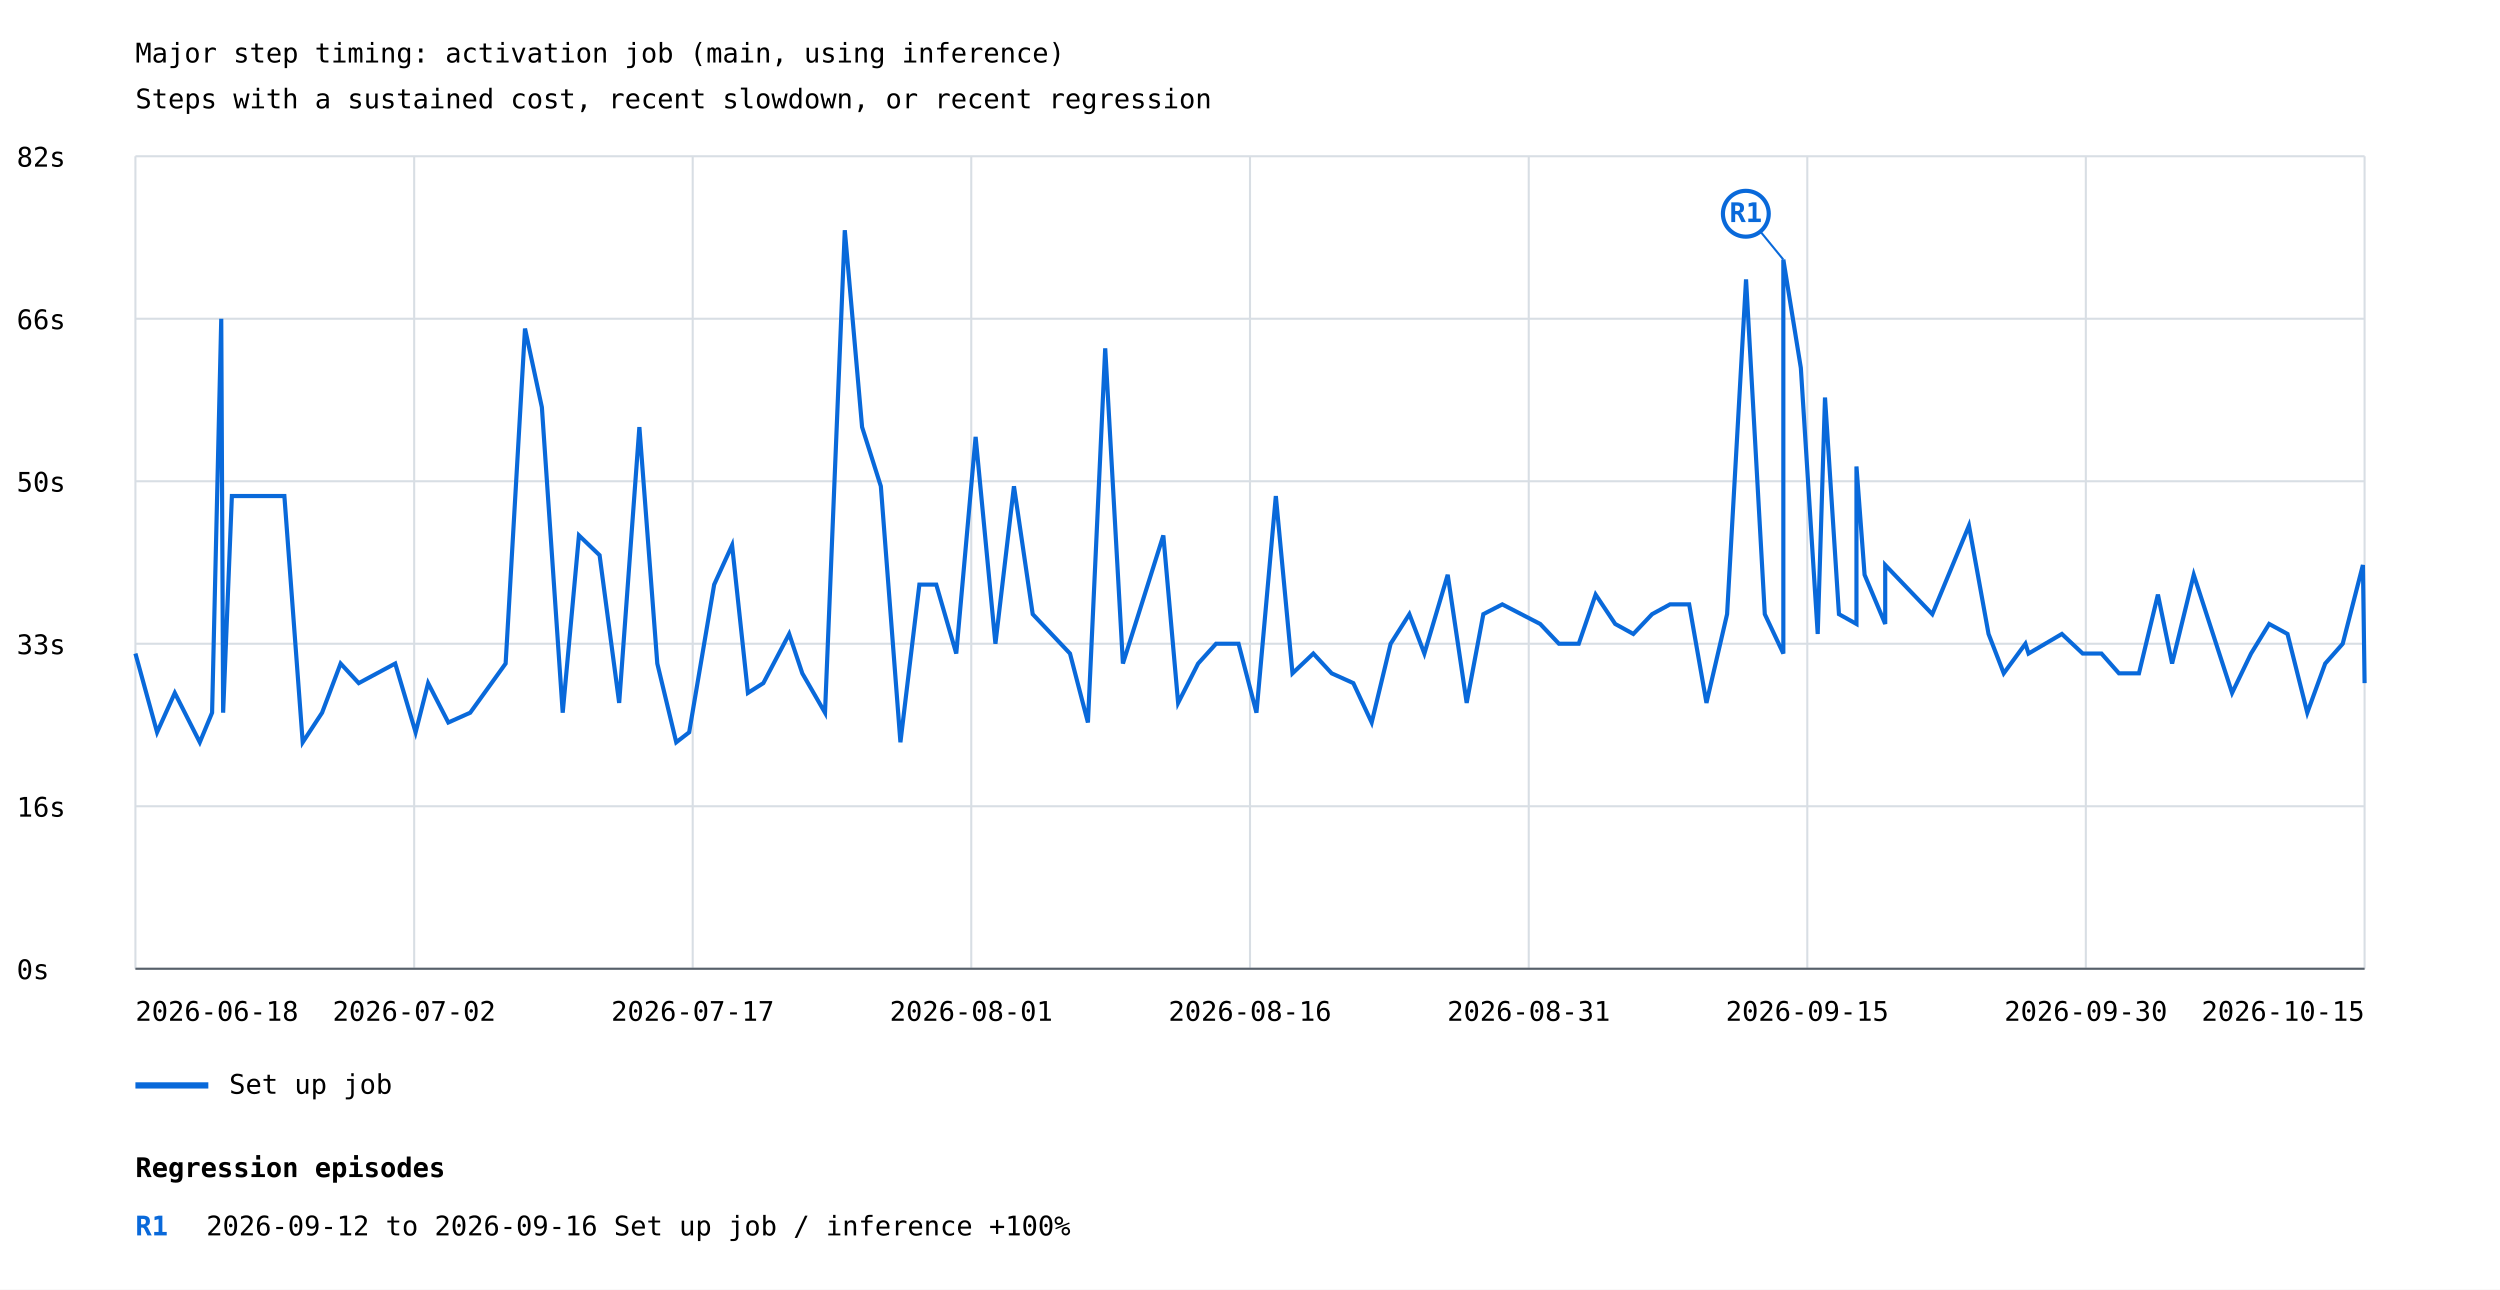
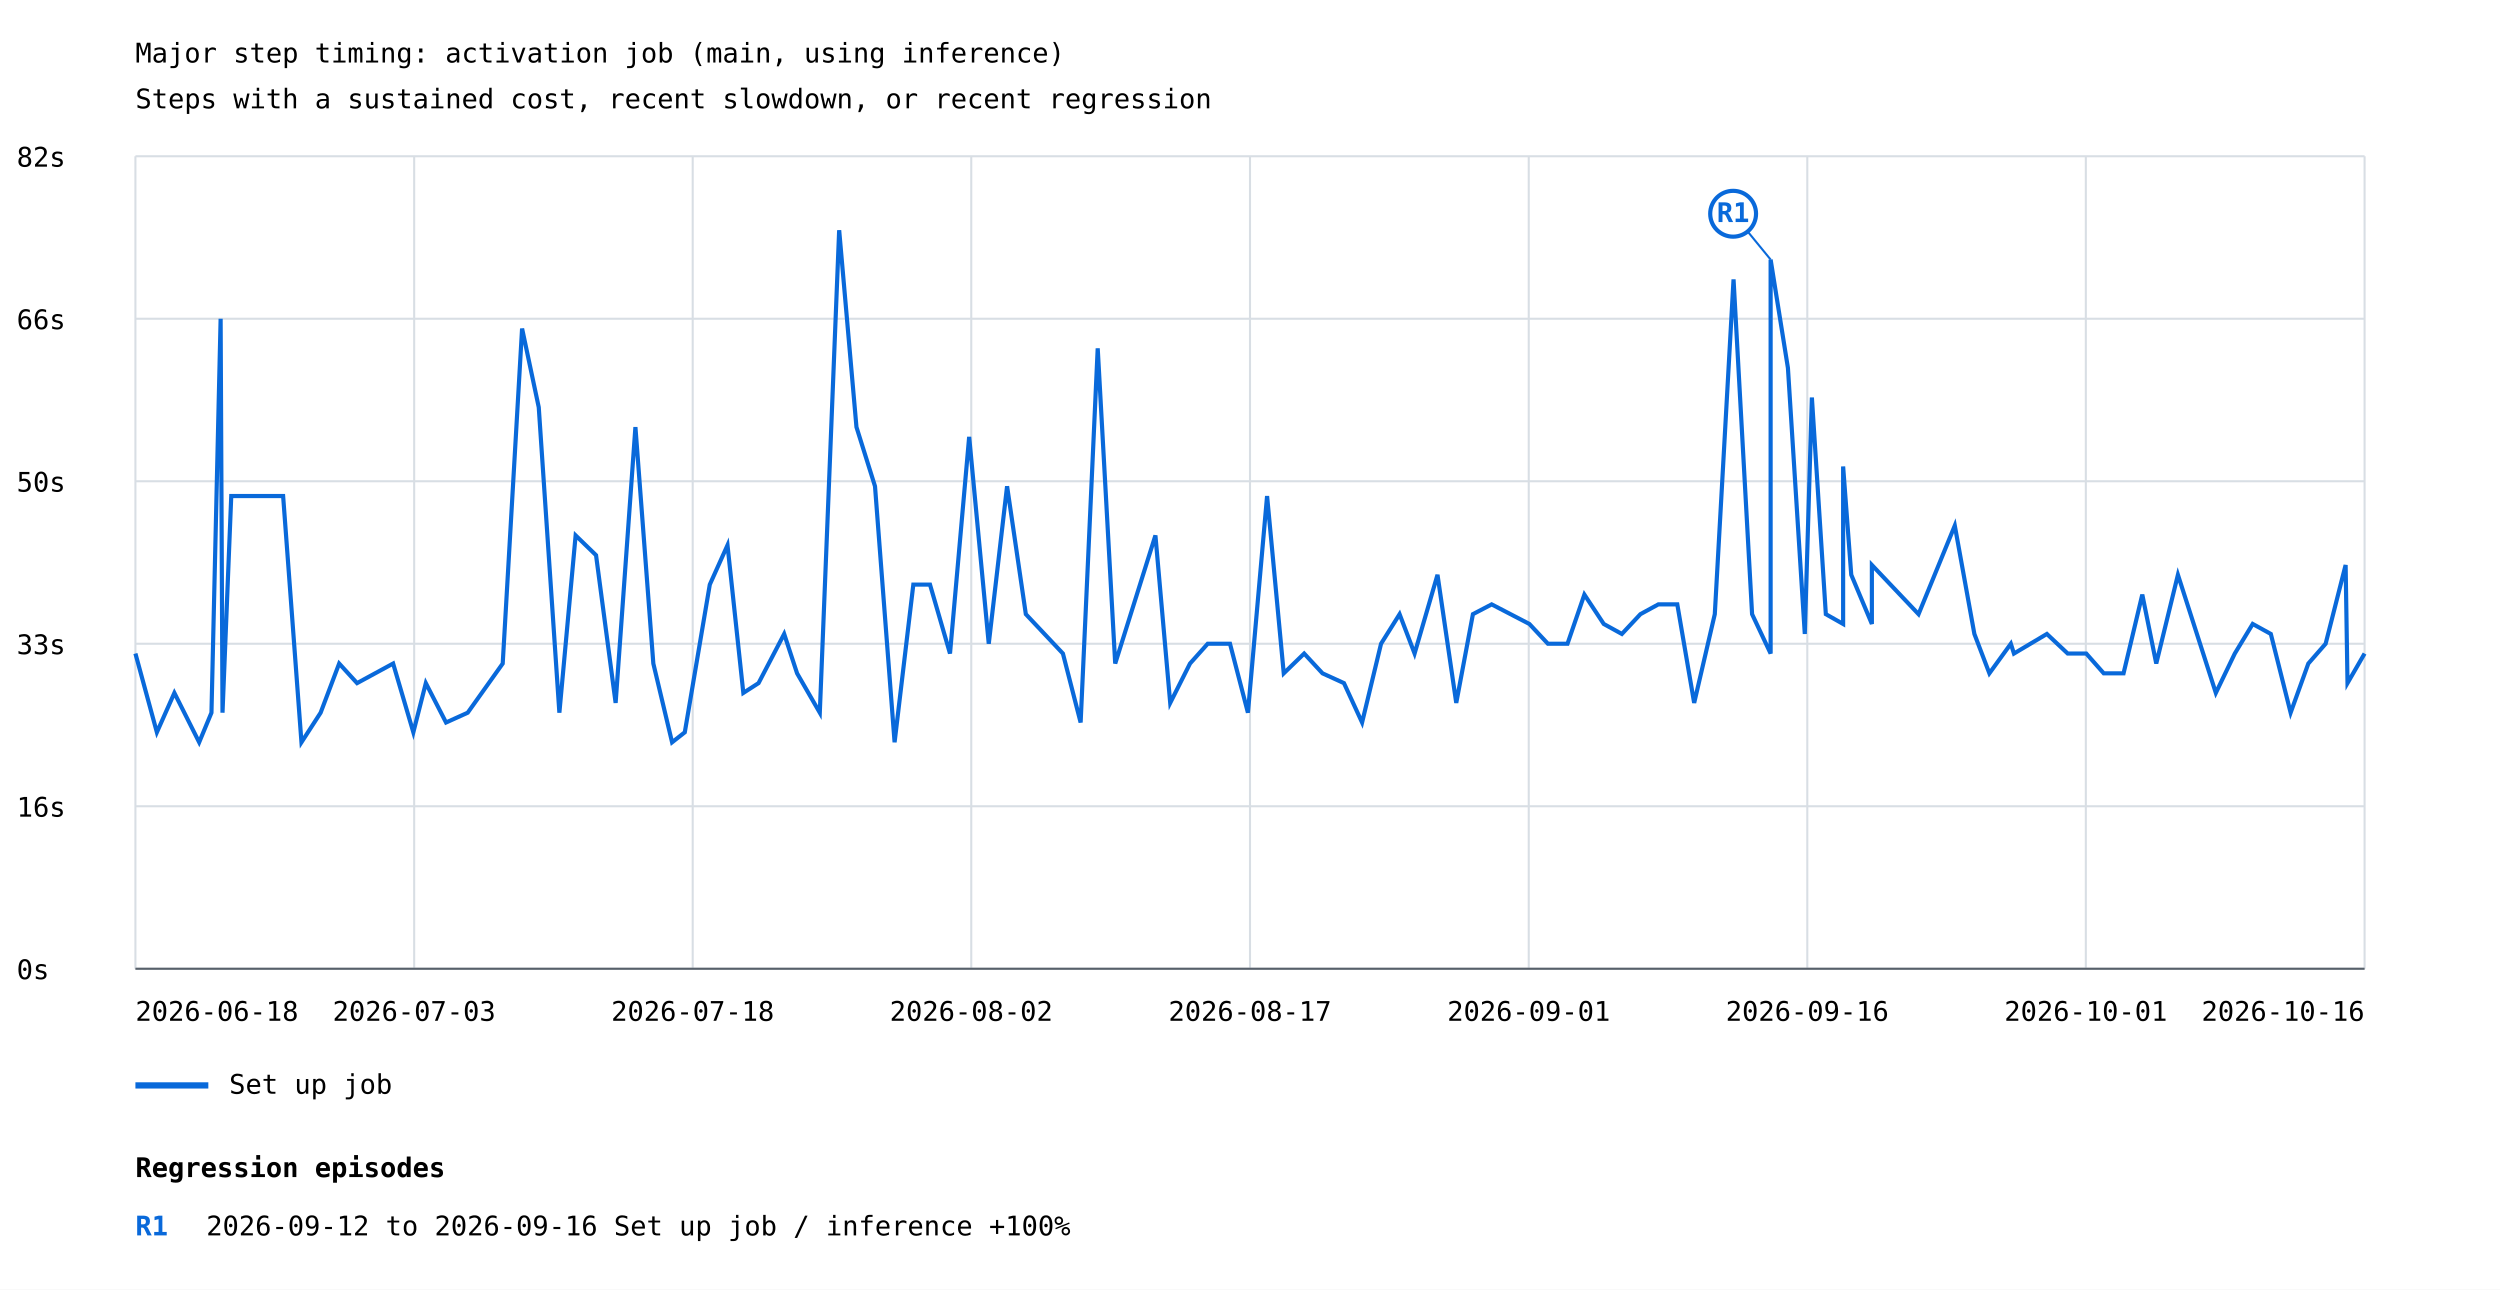
<svg xmlns="http://www.w3.org/2000/svg" width="1200" height="619" viewBox="0 0 1200 619">
  <rect width="100%" height="100%" fill="white" />
  <style>text{font-family:ui-monospace,monospace;font-size:13px}.axis{stroke:#57606a;stroke-width:1}.grid{stroke:#d8dee4;stroke-width:1}</style>
  <text x="65" y="30" font-size="20">Major step timing: activation job (main, using inference)</text>
  <text x="65" y="52">Steps with a sustained cost, recent slowdown, or recent regression</text>
  <line class="grid" x1="65" y1="465.0" x2="1135" y2="465.0" />
  <text x="8" y="470.0">0s</text>
  <line class="grid" x1="65" y1="387.0" x2="1135" y2="387.0" />
  <text x="8" y="392.0">16s</text>
  <line class="grid" x1="65" y1="309.0" x2="1135" y2="309.0" />
  <text x="8" y="314.0">33s</text>
  <line class="grid" x1="65" y1="231.0" x2="1135" y2="231.0" />
  <text x="8" y="236.0">50s</text>
  <line class="grid" x1="65" y1="153.0" x2="1135" y2="153.0" />
  <text x="8" y="158.0">66s</text>
  <line class="grid" x1="65" y1="75.0" x2="1135" y2="75.0" />
  <text x="8" y="80.0">82s</text>
  <line class="grid" x1="65.0" y1="75" x2="65.0" y2="465" />
  <line class="grid" x1="198.8" y1="75" x2="198.8" y2="465" />
  <line class="grid" x1="332.5" y1="75" x2="332.5" y2="465" />
  <line class="grid" x1="466.2" y1="75" x2="466.2" y2="465" />
  <line class="grid" x1="600.0" y1="75" x2="600.0" y2="465" />
  <line class="grid" x1="733.8" y1="75" x2="733.8" y2="465" />
  <line class="grid" x1="867.5" y1="75" x2="867.5" y2="465" />
  <line class="grid" x1="1001.2" y1="75" x2="1001.2" y2="465" />
  <line class="grid" x1="1135.0" y1="75" x2="1135.0" y2="465" />
-   <polyline points="65.0,313.7 75.4,351.5 83.9,332.6 95.9,356.3 101.8,342.1 106.2,153.0 107.1,342.1 111.3,238.1 136.5,238.1 145.3,356.3 154.6,342.1 163.5,318.5 172.2,327.9 189.7,318.5 199.5,351.5 205.5,327.9 215.2,346.8 225.7,342.1 242.7,318.5 252.0,157.7 260.1,195.5 270.1,342.1 277.9,257.0 287.8,266.5 297.2,337.4 306.9,205.0 315.5,318.5 324.6,356.3 330.8,351.5 342.8,280.6 351.4,261.7 359.0,332.6 366.4,327.9 378.8,304.3 385.1,323.2 396.0,342.1 405.5,110.5 413.8,205.0 422.8,233.4 432.2,356.3 441.3,280.6 449.4,280.6 459.0,313.7 468.3,209.7 477.8,309.0 486.7,233.4 495.7,294.8 513.6,313.7 522.2,346.8 530.5,167.2 539.0,318.5 558.4,257.0 565.5,337.4 575.1,318.5 583.7,309.0 594.5,309.0 603.1,342.1 612.4,238.1 620.4,323.2 630.4,313.7 639.2,323.2 649.6,327.9 658.4,346.8 667.5,309.0 676.5,294.8 683.7,313.7 694.9,275.9 704.0,337.4 712.0,294.8 721.1,290.1 739.3,299.5 748.3,309.0 757.8,309.0 765.9,285.4 775.3,299.5 784.0,304.3 793.0,294.8 801.6,290.1 810.8,290.1 819.1,337.4 829.0,294.8 838.1,134.1 847.1,294.8 856.0,313.7 856.0,124.6 864.4,176.6 872.5,304.3 876.0,190.8 882.7,294.8 891.1,299.5 891.1,223.9 895.0,275.9 904.9,299.5 904.9,271.2 927.5,294.8 945.1,252.3 954.5,304.3 961.8,323.2 972.2,309.0 973.7,313.7 989.7,304.3 999.7,313.7 1008.7,313.7 1017.1,323.2 1026.7,323.2 1035.8,285.4 1042.6,318.5 1053.0,275.9 1071.4,332.6 1080.5,313.7 1089.2,299.5 1098.0,304.3 1107.5,342.1 1116.1,318.5 1124.5,309.0 1134.2,271.2 1135.0,327.9" fill="none" stroke="#0969da" stroke-width="2" />
-   <line x1="856.0" y1="124.6" x2="838.0" y2="102.6" stroke="#0969da" stroke-width="1" />
-   <circle cx="838.0" cy="102.6" r="11" fill="white" stroke="#0969da" stroke-width="2" />
-   <text x="838.0" y="106.6" fill="#0969da" font-size="10" font-weight="bold" text-anchor="middle">R1</text>
+   <polyline points="65.0,313.7 75.3,351.5 83.7,332.6 95.6,356.3 101.5,342.1 105.9,153.0 106.8,342.1 111.0,238.1 135.9,238.1 144.7,356.3 153.9,342.1 162.8,318.5 171.4,327.9 188.7,318.5 198.4,351.5 204.4,327.9 214.1,346.8 224.5,342.1 241.3,318.5 250.6,157.7 258.6,195.5 268.5,342.1 276.3,257.0 286.1,266.5 295.5,337.4 305.0,205.0 313.6,318.5 322.6,356.3 328.7,351.5 340.7,280.6 349.2,261.7 356.8,332.6 364.1,327.9 376.4,304.3 382.6,323.2 393.5,342.1 402.8,110.5 411.1,205.0 420.0,233.4 429.4,356.3 438.4,280.6 446.4,280.6 456.0,313.7 465.2,209.7 474.6,309.0 483.4,233.4 492.4,294.8 510.2,313.7 518.7,346.8 526.9,167.2 535.3,318.5 554.6,257.0 561.7,337.4 571.2,318.5 579.7,309.0 590.4,309.0 599.0,342.1 608.2,238.1 616.2,323.2 626.0,313.7 634.8,323.2 645.1,327.9 653.8,346.8 662.9,309.0 671.8,294.8 679.0,313.7 690.0,275.9 699.0,337.4 707.0,294.8 716.0,290.1 734.1,299.5 743.0,309.0 752.4,309.0 760.5,285.4 769.8,299.5 778.5,304.3 787.4,294.8 796.0,290.1 805.1,290.1 813.2,337.4 823.1,294.8 832.1,134.1 841.0,294.8 849.9,313.7 849.9,124.6 858.2,176.6 866.3,304.3 869.7,190.8 876.4,294.8 884.7,299.5 884.7,223.9 888.6,275.9 898.5,299.5 898.5,271.2 920.9,294.8 938.3,252.3 947.7,304.3 954.9,323.2 965.2,309.0 966.7,313.7 982.5,304.3 992.5,313.7 1001.4,313.7 1009.8,323.2 1019.3,323.2 1028.3,285.4 1035.0,318.5 1045.4,275.9 1063.6,332.6 1072.7,313.7 1081.3,299.5 1090.0,304.3 1099.5,342.1 1108.0,318.5 1116.3,309.0 1125.9,271.2 1126.8,327.9 1135.0,313.7" fill="none" stroke="#0969da" stroke-width="2" />
+   <line x1="849.9" y1="124.6" x2="831.9" y2="102.6" stroke="#0969da" stroke-width="1" />
+   <circle cx="831.9" cy="102.6" r="11" fill="white" stroke="#0969da" stroke-width="2" />
+   <text x="831.9" y="106.6" fill="#0969da" font-size="10" font-weight="bold" text-anchor="middle">R1</text>
  <line x1="65" y1="521" x2="100" y2="521" stroke="#0969da" stroke-width="3" />
  <text x="110" y="525">Set up job</text>
  <text x="65.0" y="490" text-anchor="start">2026-06-18</text>
-   <text x="198.8" y="490" text-anchor="middle">2026-07-02</text>
-   <text x="332.5" y="490" text-anchor="middle">2026-07-17</text>
-   <text x="466.2" y="490" text-anchor="middle">2026-08-01</text>
-   <text x="600.0" y="490" text-anchor="middle">2026-08-16</text>
-   <text x="733.8" y="490" text-anchor="middle">2026-08-31</text>
-   <text x="867.5" y="490" text-anchor="middle">2026-09-15</text>
-   <text x="1001.2" y="490" text-anchor="middle">2026-09-30</text>
-   <text x="1135.0" y="490" text-anchor="end">2026-10-15</text>
+   <text x="198.8" y="490" text-anchor="middle">2026-07-03</text>
+   <text x="332.5" y="490" text-anchor="middle">2026-07-18</text>
+   <text x="466.2" y="490" text-anchor="middle">2026-08-02</text>
+   <text x="600.0" y="490" text-anchor="middle">2026-08-17</text>
+   <text x="733.8" y="490" text-anchor="middle">2026-09-01</text>
+   <text x="867.5" y="490" text-anchor="middle">2026-09-16</text>
+   <text x="1001.2" y="490" text-anchor="middle">2026-10-01</text>
+   <text x="1135.0" y="490" text-anchor="end">2026-10-16</text>
  <line class="axis" x1="65" y1="465" x2="1135" y2="465" />
  <text x="65" y="565" font-size="16" font-weight="bold">Regression episodes</text>
  <text x="65" y="593" fill="#0969da" font-weight="bold">R1</text>
  <text x="99" y="593">2026-09-12 to 2026-09-16  Set up job / inference  +100%</text>
</svg>
